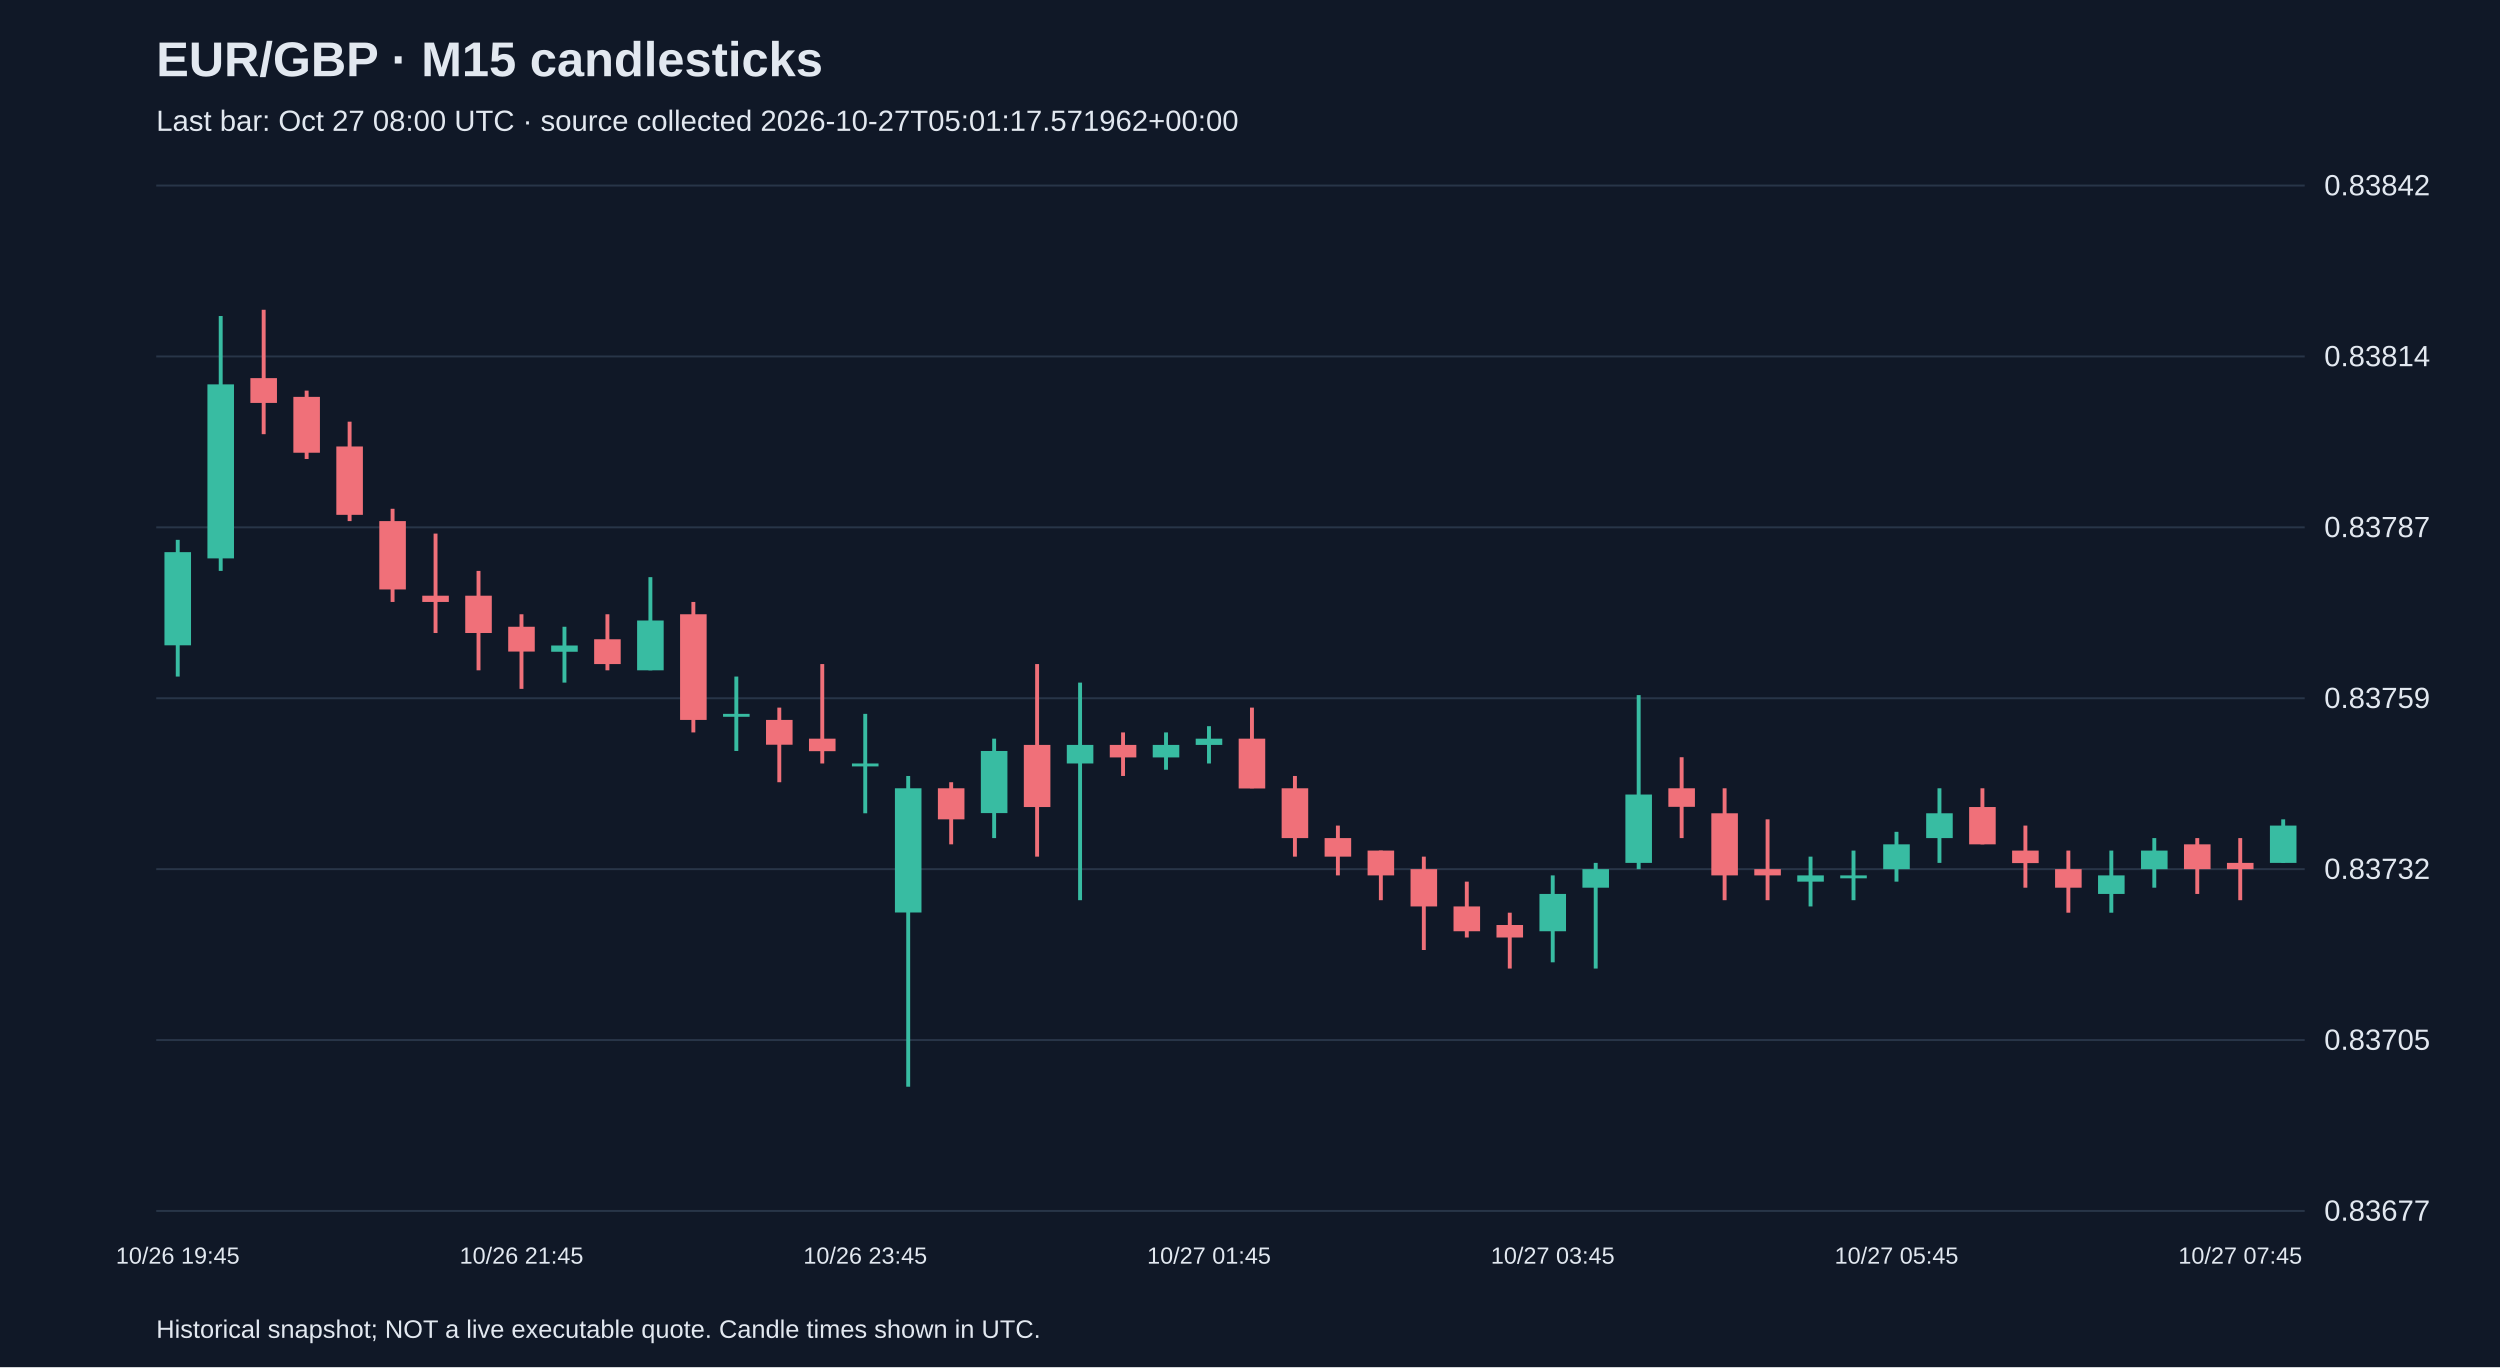
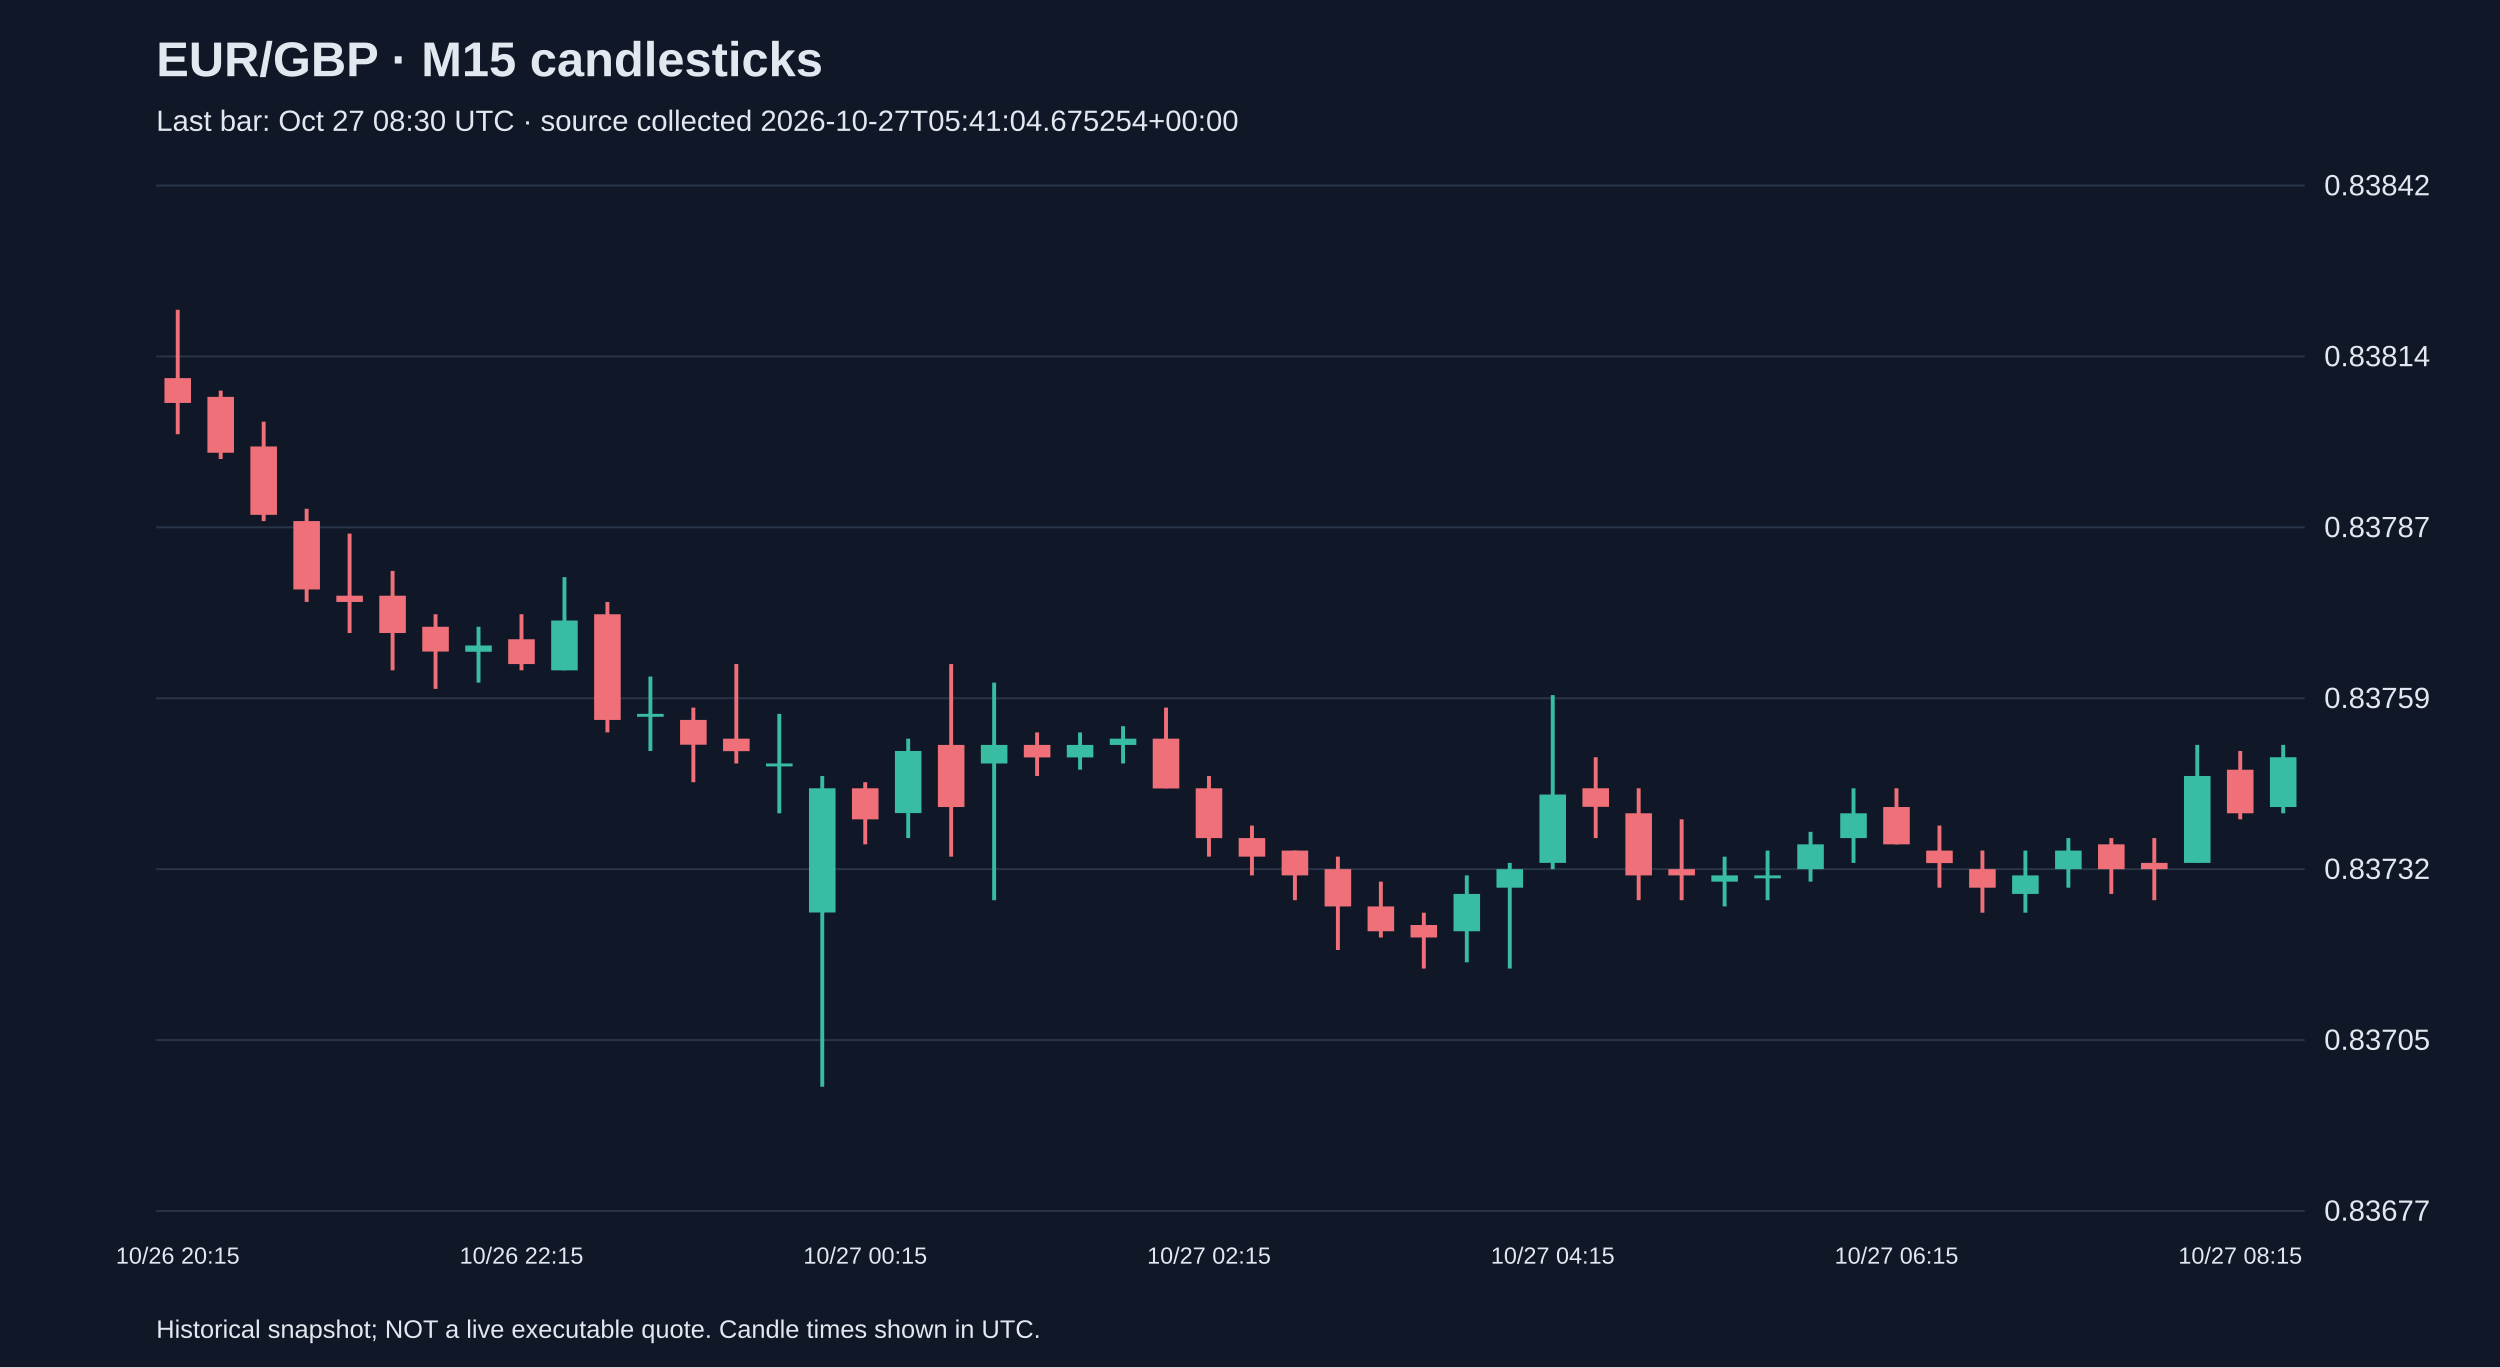
<svg xmlns="http://www.w3.org/2000/svg" viewBox="0 0 1280 700">
  <rect width="100%" height="100%" fill="#101827" />
  <style>text{font-family:Arial,sans-serif;fill:#e2e8f0}</style>
  <text x="80" y="39" font-size="25" font-weight="bold">EUR/GBP · M15 candlesticks</text>
-   <text x="80" y="67" font-size="15" fill="#a6b1c5">Last bar: Oct 27 08:00 UTC · source collected 2026-10-27T05:01:17.571962+00:00</text>
+   <text x="80" y="67" font-size="15" fill="#a6b1c5">Last bar: Oct 27 08:30 UTC · source collected 2026-10-27T05:41:04.675254+00:00</text>
  <line x1="80" y1="620.0" x2="1180" y2="620.0" stroke="#283548" />
  <text x="1190" y="625.0" font-size="15">0.83677</text>
  <line x1="80" y1="532.5" x2="1180" y2="532.5" stroke="#283548" />
  <text x="1190" y="537.5" font-size="15">0.83705</text>
  <line x1="80" y1="445.0" x2="1180" y2="445.0" stroke="#283548" />
  <text x="1190" y="450.0" font-size="15">0.83732</text>
  <line x1="80" y1="357.5" x2="1180" y2="357.5" stroke="#283548" />
  <text x="1190" y="362.5" font-size="15">0.83759</text>
  <line x1="80" y1="270.0" x2="1180" y2="270.0" stroke="#283548" />
  <text x="1190" y="275.0" font-size="15">0.83787</text>
  <line x1="80" y1="182.5" x2="1180" y2="182.5" stroke="#283548" />
  <text x="1190" y="187.5" font-size="15">0.83814</text>
  <line x1="80" y1="95.0" x2="1180" y2="95.0" stroke="#283548" />
  <text x="1190" y="100.0" font-size="15">0.83842</text>
-   <line x1="91.0" y1="276.4" x2="91.0" y2="346.4" stroke="#38bca2" stroke-width="2" />
-   <rect x="84.2" y="282.7" width="13.6" height="47.7" fill="#38bca2" />
-   <text x="91.0" y="647" text-anchor="middle" font-size="12">10/26 19:45</text>
-   <line x1="113.0" y1="161.8" x2="113.0" y2="292.3" stroke="#38bca2" stroke-width="2" />
-   <rect x="106.2" y="196.8" width="13.6" height="89.1" fill="#38bca2" />
-   <line x1="135.0" y1="158.6" x2="135.0" y2="222.3" stroke="#f07079" stroke-width="2" />
-   <rect x="128.2" y="193.6" width="13.6" height="12.7" fill="#f07079" />
-   <line x1="157.0" y1="200.0" x2="157.0" y2="235.0" stroke="#f07079" stroke-width="2" />
-   <rect x="150.2" y="203.2" width="13.6" height="28.6" fill="#f07079" />
-   <line x1="179.0" y1="215.9" x2="179.0" y2="266.8" stroke="#f07079" stroke-width="2" />
-   <rect x="172.2" y="228.6" width="13.6" height="35.0" fill="#f07079" />
-   <line x1="201.0" y1="260.5" x2="201.0" y2="308.2" stroke="#f07079" stroke-width="2" />
-   <rect x="194.2" y="266.8" width="13.6" height="35.0" fill="#f07079" />
-   <line x1="223.0" y1="273.2" x2="223.0" y2="324.1" stroke="#f07079" stroke-width="2" />
-   <rect x="216.2" y="305.0" width="13.6" height="3.2" fill="#f07079" />
-   <line x1="245.0" y1="292.3" x2="245.0" y2="343.2" stroke="#f07079" stroke-width="2" />
-   <rect x="238.2" y="305.0" width="13.6" height="19.1" fill="#f07079" />
-   <line x1="267.0" y1="314.5" x2="267.0" y2="352.7" stroke="#f07079" stroke-width="2" />
-   <rect x="260.2" y="320.9" width="13.6" height="12.7" fill="#f07079" />
-   <text x="267.0" y="647" text-anchor="middle" font-size="12">10/26 21:45</text>
-   <line x1="289.0" y1="320.9" x2="289.0" y2="349.5" stroke="#38bca2" stroke-width="2" />
-   <rect x="282.2" y="330.5" width="13.6" height="3.2" fill="#38bca2" />
-   <line x1="311.0" y1="314.5" x2="311.0" y2="343.2" stroke="#f07079" stroke-width="2" />
-   <rect x="304.2" y="327.3" width="13.6" height="12.7" fill="#f07079" />
-   <line x1="333.0" y1="295.5" x2="333.0" y2="343.2" stroke="#38bca2" stroke-width="2" />
-   <rect x="326.2" y="317.7" width="13.6" height="25.5" fill="#38bca2" />
-   <line x1="355.0" y1="308.2" x2="355.0" y2="375.0" stroke="#f07079" stroke-width="2" />
-   <rect x="348.2" y="314.5" width="13.6" height="54.1" fill="#f07079" />
-   <line x1="377.0" y1="346.4" x2="377.0" y2="384.5" stroke="#38bca2" stroke-width="2" />
-   <rect x="370.2" y="365.5" width="13.6" height="1.5" fill="#38bca2" />
-   <line x1="399.0" y1="362.3" x2="399.0" y2="400.5" stroke="#f07079" stroke-width="2" />
-   <rect x="392.2" y="368.6" width="13.6" height="12.7" fill="#f07079" />
-   <line x1="421.0" y1="340.0" x2="421.0" y2="390.9" stroke="#f07079" stroke-width="2" />
-   <rect x="414.2" y="378.2" width="13.6" height="6.4" fill="#f07079" />
-   <line x1="443.0" y1="365.5" x2="443.0" y2="416.4" stroke="#38bca2" stroke-width="2" />
-   <rect x="436.2" y="390.9" width="13.6" height="1.5" fill="#38bca2" />
-   <text x="443.0" y="647" text-anchor="middle" font-size="12">10/26 23:45</text>
-   <line x1="465.0" y1="397.3" x2="465.0" y2="556.4" stroke="#38bca2" stroke-width="2" />
-   <rect x="458.2" y="403.6" width="13.6" height="63.6" fill="#38bca2" />
-   <line x1="487.0" y1="400.5" x2="487.0" y2="432.3" stroke="#f07079" stroke-width="2" />
-   <rect x="480.2" y="403.6" width="13.6" height="15.9" fill="#f07079" />
-   <line x1="509.0" y1="378.2" x2="509.0" y2="429.1" stroke="#38bca2" stroke-width="2" />
-   <rect x="502.2" y="384.5" width="13.6" height="31.8" fill="#38bca2" />
-   <line x1="531.0" y1="340.0" x2="531.0" y2="438.6" stroke="#f07079" stroke-width="2" />
-   <rect x="524.2" y="381.4" width="13.6" height="31.8" fill="#f07079" />
-   <line x1="553.0" y1="349.5" x2="553.0" y2="460.9" stroke="#38bca2" stroke-width="2" />
-   <rect x="546.2" y="381.4" width="13.6" height="9.5" fill="#38bca2" />
-   <line x1="575.0" y1="375.0" x2="575.0" y2="397.3" stroke="#f07079" stroke-width="2" />
-   <rect x="568.2" y="381.4" width="13.6" height="6.4" fill="#f07079" />
-   <line x1="597.0" y1="375.0" x2="597.0" y2="394.1" stroke="#38bca2" stroke-width="2" />
-   <rect x="590.2" y="381.4" width="13.6" height="6.4" fill="#38bca2" />
-   <line x1="619.0" y1="371.8" x2="619.0" y2="390.9" stroke="#38bca2" stroke-width="2" />
-   <rect x="612.2" y="378.2" width="13.6" height="3.2" fill="#38bca2" />
-   <text x="619.0" y="647" text-anchor="middle" font-size="12">10/27 01:45</text>
-   <line x1="641.0" y1="362.3" x2="641.0" y2="403.6" stroke="#f07079" stroke-width="2" />
-   <rect x="634.2" y="378.2" width="13.6" height="25.5" fill="#f07079" />
-   <line x1="663.0" y1="397.3" x2="663.0" y2="438.6" stroke="#f07079" stroke-width="2" />
-   <rect x="656.2" y="403.6" width="13.6" height="25.5" fill="#f07079" />
-   <line x1="685.0" y1="422.7" x2="685.0" y2="448.2" stroke="#f07079" stroke-width="2" />
-   <rect x="678.2" y="429.1" width="13.6" height="9.5" fill="#f07079" />
-   <line x1="707.0" y1="435.5" x2="707.0" y2="460.9" stroke="#f07079" stroke-width="2" />
-   <rect x="700.2" y="435.5" width="13.6" height="12.7" fill="#f07079" />
-   <line x1="729.0" y1="438.6" x2="729.0" y2="486.4" stroke="#f07079" stroke-width="2" />
-   <rect x="722.2" y="445.0" width="13.6" height="19.1" fill="#f07079" />
-   <line x1="751.0" y1="451.4" x2="751.0" y2="480.0" stroke="#f07079" stroke-width="2" />
-   <rect x="744.2" y="464.1" width="13.6" height="12.7" fill="#f07079" />
-   <line x1="773.0" y1="467.3" x2="773.0" y2="495.9" stroke="#f07079" stroke-width="2" />
-   <rect x="766.2" y="473.6" width="13.6" height="6.4" fill="#f07079" />
-   <line x1="795.0" y1="448.2" x2="795.0" y2="492.7" stroke="#38bca2" stroke-width="2" />
-   <rect x="788.2" y="457.7" width="13.6" height="19.1" fill="#38bca2" />
-   <text x="795.0" y="647" text-anchor="middle" font-size="12">10/27 03:45</text>
-   <line x1="817.0" y1="441.8" x2="817.0" y2="495.9" stroke="#38bca2" stroke-width="2" />
-   <rect x="810.2" y="445.0" width="13.6" height="9.5" fill="#38bca2" />
-   <line x1="839.0" y1="355.9" x2="839.0" y2="445.0" stroke="#38bca2" stroke-width="2" />
-   <rect x="832.2" y="406.8" width="13.6" height="35.0" fill="#38bca2" />
-   <line x1="861.0" y1="387.7" x2="861.0" y2="429.1" stroke="#f07079" stroke-width="2" />
-   <rect x="854.2" y="403.6" width="13.6" height="9.5" fill="#f07079" />
-   <line x1="883.0" y1="403.6" x2="883.0" y2="460.9" stroke="#f07079" stroke-width="2" />
-   <rect x="876.2" y="416.4" width="13.6" height="31.8" fill="#f07079" />
-   <line x1="905.0" y1="419.5" x2="905.0" y2="460.9" stroke="#f07079" stroke-width="2" />
-   <rect x="898.2" y="445.0" width="13.6" height="3.2" fill="#f07079" />
-   <line x1="927.0" y1="438.6" x2="927.0" y2="464.1" stroke="#38bca2" stroke-width="2" />
-   <rect x="920.2" y="448.2" width="13.6" height="3.2" fill="#38bca2" />
-   <line x1="949.0" y1="435.5" x2="949.0" y2="460.9" stroke="#38bca2" stroke-width="2" />
-   <rect x="942.2" y="448.2" width="13.6" height="1.5" fill="#38bca2" />
-   <line x1="971.0" y1="425.9" x2="971.0" y2="451.4" stroke="#38bca2" stroke-width="2" />
-   <rect x="964.2" y="432.3" width="13.6" height="12.7" fill="#38bca2" />
-   <text x="971.0" y="647" text-anchor="middle" font-size="12">10/27 05:45</text>
-   <line x1="993.0" y1="403.6" x2="993.0" y2="441.8" stroke="#38bca2" stroke-width="2" />
-   <rect x="986.2" y="416.4" width="13.6" height="12.7" fill="#38bca2" />
-   <line x1="1015.0" y1="403.6" x2="1015.0" y2="432.3" stroke="#f07079" stroke-width="2" />
-   <rect x="1008.2" y="413.2" width="13.6" height="19.1" fill="#f07079" />
-   <line x1="1037.0" y1="422.7" x2="1037.0" y2="454.5" stroke="#f07079" stroke-width="2" />
-   <rect x="1030.2" y="435.5" width="13.6" height="6.4" fill="#f07079" />
-   <line x1="1059.0" y1="435.5" x2="1059.0" y2="467.3" stroke="#f07079" stroke-width="2" />
-   <rect x="1052.2" y="445.0" width="13.6" height="9.5" fill="#f07079" />
-   <line x1="1081.0" y1="435.5" x2="1081.0" y2="467.3" stroke="#38bca2" stroke-width="2" />
-   <rect x="1074.2" y="448.2" width="13.6" height="9.5" fill="#38bca2" />
-   <line x1="1103.0" y1="429.1" x2="1103.0" y2="454.5" stroke="#38bca2" stroke-width="2" />
-   <rect x="1096.2" y="435.5" width="13.6" height="9.5" fill="#38bca2" />
-   <line x1="1125.0" y1="429.1" x2="1125.0" y2="457.7" stroke="#f07079" stroke-width="2" />
-   <rect x="1118.2" y="432.3" width="13.6" height="12.7" fill="#f07079" />
-   <line x1="1147.0" y1="429.1" x2="1147.0" y2="460.9" stroke="#f07079" stroke-width="2" />
-   <rect x="1140.2" y="441.8" width="13.6" height="3.2" fill="#f07079" />
-   <text x="1147.0" y="647" text-anchor="middle" font-size="12">10/27 07:45</text>
-   <line x1="1169.0" y1="419.5" x2="1169.0" y2="441.8" stroke="#38bca2" stroke-width="2" />
-   <rect x="1162.2" y="422.7" width="13.6" height="19.1" fill="#38bca2" />
+   <line x1="91.0" y1="158.6" x2="91.0" y2="222.3" stroke="#f07079" stroke-width="2" />
+   <rect x="84.2" y="193.6" width="13.6" height="12.7" fill="#f07079" />
+   <text x="91.0" y="647" text-anchor="middle" font-size="12">10/26 20:15</text>
+   <line x1="113.0" y1="200.0" x2="113.0" y2="235.0" stroke="#f07079" stroke-width="2" />
+   <rect x="106.2" y="203.2" width="13.6" height="28.6" fill="#f07079" />
+   <line x1="135.0" y1="215.9" x2="135.0" y2="266.8" stroke="#f07079" stroke-width="2" />
+   <rect x="128.2" y="228.6" width="13.6" height="35.0" fill="#f07079" />
+   <line x1="157.0" y1="260.5" x2="157.0" y2="308.2" stroke="#f07079" stroke-width="2" />
+   <rect x="150.2" y="266.8" width="13.6" height="35.0" fill="#f07079" />
+   <line x1="179.0" y1="273.2" x2="179.0" y2="324.1" stroke="#f07079" stroke-width="2" />
+   <rect x="172.2" y="305.0" width="13.6" height="3.2" fill="#f07079" />
+   <line x1="201.0" y1="292.3" x2="201.0" y2="343.2" stroke="#f07079" stroke-width="2" />
+   <rect x="194.2" y="305.0" width="13.6" height="19.1" fill="#f07079" />
+   <line x1="223.0" y1="314.5" x2="223.0" y2="352.7" stroke="#f07079" stroke-width="2" />
+   <rect x="216.2" y="320.9" width="13.6" height="12.7" fill="#f07079" />
+   <line x1="245.0" y1="320.9" x2="245.0" y2="349.5" stroke="#38bca2" stroke-width="2" />
+   <rect x="238.2" y="330.5" width="13.6" height="3.2" fill="#38bca2" />
+   <line x1="267.0" y1="314.5" x2="267.0" y2="343.2" stroke="#f07079" stroke-width="2" />
+   <rect x="260.2" y="327.3" width="13.6" height="12.7" fill="#f07079" />
+   <text x="267.0" y="647" text-anchor="middle" font-size="12">10/26 22:15</text>
+   <line x1="289.0" y1="295.5" x2="289.0" y2="343.2" stroke="#38bca2" stroke-width="2" />
+   <rect x="282.2" y="317.7" width="13.6" height="25.5" fill="#38bca2" />
+   <line x1="311.0" y1="308.2" x2="311.0" y2="375.0" stroke="#f07079" stroke-width="2" />
+   <rect x="304.2" y="314.5" width="13.6" height="54.1" fill="#f07079" />
+   <line x1="333.0" y1="346.4" x2="333.0" y2="384.5" stroke="#38bca2" stroke-width="2" />
+   <rect x="326.2" y="365.5" width="13.6" height="1.5" fill="#38bca2" />
+   <line x1="355.0" y1="362.3" x2="355.0" y2="400.5" stroke="#f07079" stroke-width="2" />
+   <rect x="348.2" y="368.6" width="13.6" height="12.7" fill="#f07079" />
+   <line x1="377.0" y1="340.0" x2="377.0" y2="390.9" stroke="#f07079" stroke-width="2" />
+   <rect x="370.2" y="378.2" width="13.6" height="6.4" fill="#f07079" />
+   <line x1="399.0" y1="365.5" x2="399.0" y2="416.4" stroke="#38bca2" stroke-width="2" />
+   <rect x="392.2" y="390.9" width="13.6" height="1.5" fill="#38bca2" />
+   <line x1="421.0" y1="397.3" x2="421.0" y2="556.4" stroke="#38bca2" stroke-width="2" />
+   <rect x="414.2" y="403.6" width="13.6" height="63.6" fill="#38bca2" />
+   <line x1="443.0" y1="400.5" x2="443.0" y2="432.3" stroke="#f07079" stroke-width="2" />
+   <rect x="436.2" y="403.6" width="13.6" height="15.9" fill="#f07079" />
+   <text x="443.0" y="647" text-anchor="middle" font-size="12">10/27 00:15</text>
+   <line x1="465.0" y1="378.2" x2="465.0" y2="429.1" stroke="#38bca2" stroke-width="2" />
+   <rect x="458.2" y="384.5" width="13.6" height="31.8" fill="#38bca2" />
+   <line x1="487.0" y1="340.0" x2="487.0" y2="438.6" stroke="#f07079" stroke-width="2" />
+   <rect x="480.2" y="381.4" width="13.6" height="31.8" fill="#f07079" />
+   <line x1="509.0" y1="349.5" x2="509.0" y2="460.9" stroke="#38bca2" stroke-width="2" />
+   <rect x="502.2" y="381.4" width="13.6" height="9.5" fill="#38bca2" />
+   <line x1="531.0" y1="375.0" x2="531.0" y2="397.3" stroke="#f07079" stroke-width="2" />
+   <rect x="524.2" y="381.4" width="13.6" height="6.4" fill="#f07079" />
+   <line x1="553.0" y1="375.0" x2="553.0" y2="394.1" stroke="#38bca2" stroke-width="2" />
+   <rect x="546.2" y="381.4" width="13.6" height="6.4" fill="#38bca2" />
+   <line x1="575.0" y1="371.8" x2="575.0" y2="390.9" stroke="#38bca2" stroke-width="2" />
+   <rect x="568.2" y="378.2" width="13.6" height="3.2" fill="#38bca2" />
+   <line x1="597.0" y1="362.3" x2="597.0" y2="403.6" stroke="#f07079" stroke-width="2" />
+   <rect x="590.2" y="378.2" width="13.6" height="25.5" fill="#f07079" />
+   <line x1="619.0" y1="397.3" x2="619.0" y2="438.6" stroke="#f07079" stroke-width="2" />
+   <rect x="612.2" y="403.6" width="13.6" height="25.5" fill="#f07079" />
+   <text x="619.0" y="647" text-anchor="middle" font-size="12">10/27 02:15</text>
+   <line x1="641.0" y1="422.7" x2="641.0" y2="448.2" stroke="#f07079" stroke-width="2" />
+   <rect x="634.2" y="429.1" width="13.6" height="9.5" fill="#f07079" />
+   <line x1="663.0" y1="435.5" x2="663.0" y2="460.9" stroke="#f07079" stroke-width="2" />
+   <rect x="656.2" y="435.5" width="13.6" height="12.7" fill="#f07079" />
+   <line x1="685.0" y1="438.6" x2="685.0" y2="486.4" stroke="#f07079" stroke-width="2" />
+   <rect x="678.2" y="445.0" width="13.6" height="19.1" fill="#f07079" />
+   <line x1="707.0" y1="451.4" x2="707.0" y2="480.0" stroke="#f07079" stroke-width="2" />
+   <rect x="700.2" y="464.1" width="13.6" height="12.7" fill="#f07079" />
+   <line x1="729.0" y1="467.3" x2="729.0" y2="495.9" stroke="#f07079" stroke-width="2" />
+   <rect x="722.2" y="473.6" width="13.6" height="6.4" fill="#f07079" />
+   <line x1="751.0" y1="448.2" x2="751.0" y2="492.7" stroke="#38bca2" stroke-width="2" />
+   <rect x="744.2" y="457.7" width="13.6" height="19.1" fill="#38bca2" />
+   <line x1="773.0" y1="441.8" x2="773.0" y2="495.9" stroke="#38bca2" stroke-width="2" />
+   <rect x="766.2" y="445.0" width="13.6" height="9.5" fill="#38bca2" />
+   <line x1="795.0" y1="355.9" x2="795.0" y2="445.0" stroke="#38bca2" stroke-width="2" />
+   <rect x="788.2" y="406.8" width="13.6" height="35.0" fill="#38bca2" />
+   <text x="795.0" y="647" text-anchor="middle" font-size="12">10/27 04:15</text>
+   <line x1="817.0" y1="387.7" x2="817.0" y2="429.1" stroke="#f07079" stroke-width="2" />
+   <rect x="810.2" y="403.6" width="13.6" height="9.5" fill="#f07079" />
+   <line x1="839.0" y1="403.6" x2="839.0" y2="460.9" stroke="#f07079" stroke-width="2" />
+   <rect x="832.2" y="416.4" width="13.6" height="31.8" fill="#f07079" />
+   <line x1="861.0" y1="419.5" x2="861.0" y2="460.9" stroke="#f07079" stroke-width="2" />
+   <rect x="854.2" y="445.0" width="13.6" height="3.2" fill="#f07079" />
+   <line x1="883.0" y1="438.6" x2="883.0" y2="464.1" stroke="#38bca2" stroke-width="2" />
+   <rect x="876.2" y="448.2" width="13.6" height="3.2" fill="#38bca2" />
+   <line x1="905.0" y1="435.5" x2="905.0" y2="460.9" stroke="#38bca2" stroke-width="2" />
+   <rect x="898.2" y="448.2" width="13.6" height="1.5" fill="#38bca2" />
+   <line x1="927.0" y1="425.9" x2="927.0" y2="451.4" stroke="#38bca2" stroke-width="2" />
+   <rect x="920.2" y="432.3" width="13.6" height="12.7" fill="#38bca2" />
+   <line x1="949.0" y1="403.6" x2="949.0" y2="441.8" stroke="#38bca2" stroke-width="2" />
+   <rect x="942.2" y="416.4" width="13.6" height="12.7" fill="#38bca2" />
+   <line x1="971.0" y1="403.6" x2="971.0" y2="432.3" stroke="#f07079" stroke-width="2" />
+   <rect x="964.2" y="413.2" width="13.6" height="19.1" fill="#f07079" />
+   <text x="971.0" y="647" text-anchor="middle" font-size="12">10/27 06:15</text>
+   <line x1="993.0" y1="422.7" x2="993.0" y2="454.5" stroke="#f07079" stroke-width="2" />
+   <rect x="986.2" y="435.5" width="13.6" height="6.4" fill="#f07079" />
+   <line x1="1015.0" y1="435.5" x2="1015.0" y2="467.3" stroke="#f07079" stroke-width="2" />
+   <rect x="1008.2" y="445.0" width="13.6" height="9.5" fill="#f07079" />
+   <line x1="1037.0" y1="435.5" x2="1037.0" y2="467.3" stroke="#38bca2" stroke-width="2" />
+   <rect x="1030.2" y="448.2" width="13.6" height="9.5" fill="#38bca2" />
+   <line x1="1059.0" y1="429.1" x2="1059.0" y2="454.5" stroke="#38bca2" stroke-width="2" />
+   <rect x="1052.2" y="435.5" width="13.6" height="9.5" fill="#38bca2" />
+   <line x1="1081.0" y1="429.1" x2="1081.0" y2="457.7" stroke="#f07079" stroke-width="2" />
+   <rect x="1074.2" y="432.3" width="13.6" height="12.7" fill="#f07079" />
+   <line x1="1103.0" y1="429.1" x2="1103.0" y2="460.9" stroke="#f07079" stroke-width="2" />
+   <rect x="1096.2" y="441.8" width="13.6" height="3.2" fill="#f07079" />
+   <line x1="1125.0" y1="381.4" x2="1125.0" y2="441.8" stroke="#38bca2" stroke-width="2" />
+   <rect x="1118.2" y="397.3" width="13.6" height="44.5" fill="#38bca2" />
+   <line x1="1147.0" y1="384.5" x2="1147.0" y2="419.5" stroke="#f07079" stroke-width="2" />
+   <rect x="1140.2" y="394.1" width="13.6" height="22.3" fill="#f07079" />
+   <text x="1147.0" y="647" text-anchor="middle" font-size="12">10/27 08:15</text>
+   <line x1="1169.0" y1="381.4" x2="1169.0" y2="416.4" stroke="#38bca2" stroke-width="2" />
+   <rect x="1162.2" y="387.7" width="13.6" height="25.5" fill="#38bca2" />
  <text x="80" y="685" font-size="13">Historical snapshot; NOT a live executable quote. Candle times shown in UTC.</text>
</svg>
